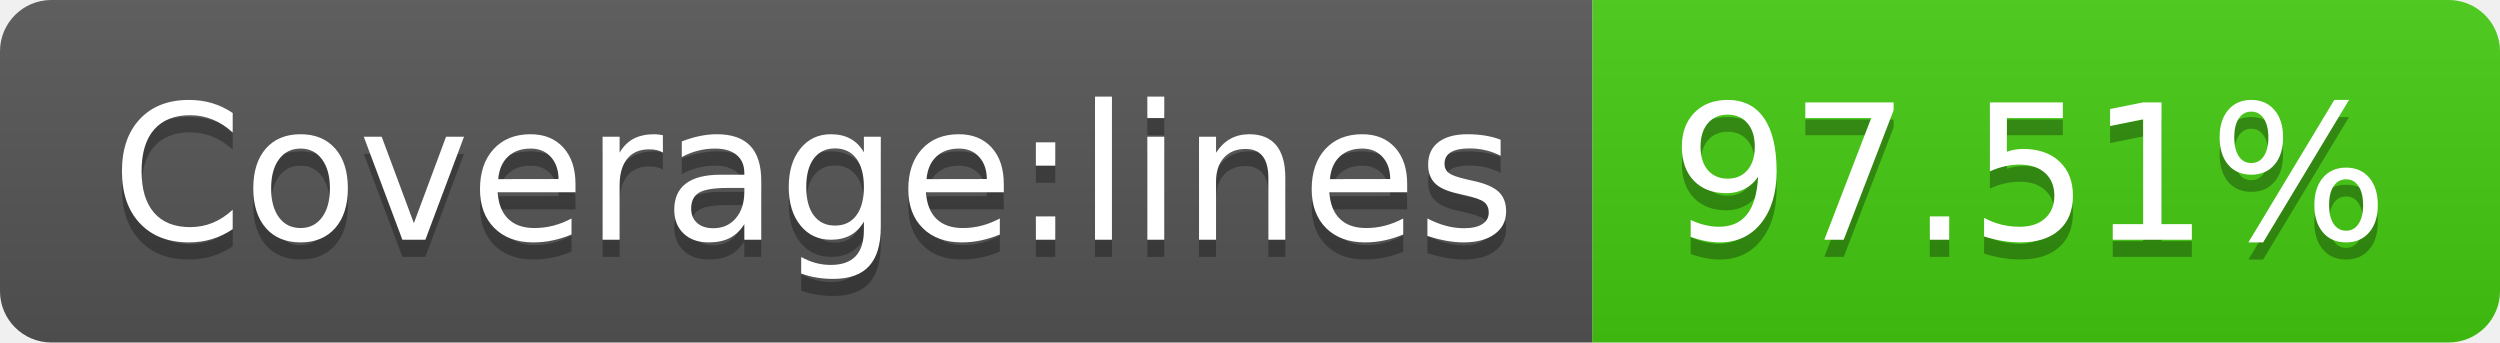
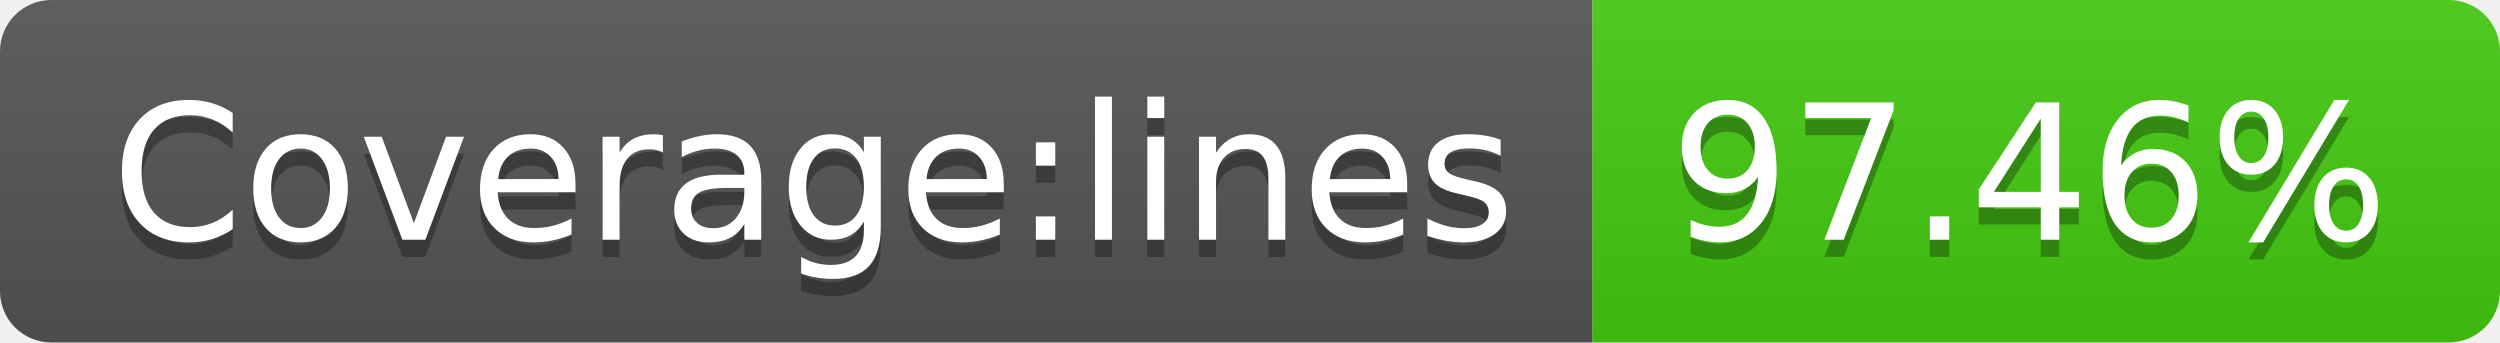
- <svg xmlns="http://www.w3.org/2000/svg" width="146" height="20" role="img" aria-label="Coverage:lines: 97.51%">
+ <svg xmlns="http://www.w3.org/2000/svg" width="146" height="20" role="img" aria-label="Coverage:lines: 97.46%">
  <linearGradient id="s" x2="0" y2="100%">
    <stop offset="0" stop-color="#bbb" stop-opacity=".1" />
    <stop offset="1" stop-opacity=".1" />
  </linearGradient>
  <clipPath id="r">
    <rect width="146" height="20" rx="3" fill="#fff" />
  </clipPath>
  <g clip-path="url(#r)">
    <rect width="93" height="20" fill="#555" />
    <rect x="93" width="53" height="20" fill="#4c1" />
    <rect width="146" height="20" fill="url(#s)" />
  </g>
  <g fill="#fff" text-anchor="middle" font-family="Verdana,Geneva,DejaVu Sans,sans-serif" text-rendering="geometricPrecision" font-size="110">
    <text aria-hidden="true" x="475" y="150" fill="#010101" fill-opacity=".3" transform="scale(.1)" textLength="830">Coverage:lines</text>
    <text x="475" y="140" transform="scale(.1)" fill="#fff" textLength="830">Coverage:lines</text>
-     <text aria-hidden="true" x="1185" y="150" fill="#010101" fill-opacity=".3" transform="scale(.1)" textLength="430">97.51%</text>
-     <text x="1185" y="140" transform="scale(.1)" fill="#fff" textLength="430">97.51%</text>
+     <text aria-hidden="true" x="1185" y="150" fill="#010101" fill-opacity=".3" transform="scale(.1)" textLength="430">97.46%</text>
+     <text x="1185" y="140" transform="scale(.1)" fill="#fff" textLength="430">97.46%</text>
  </g>
</svg>
